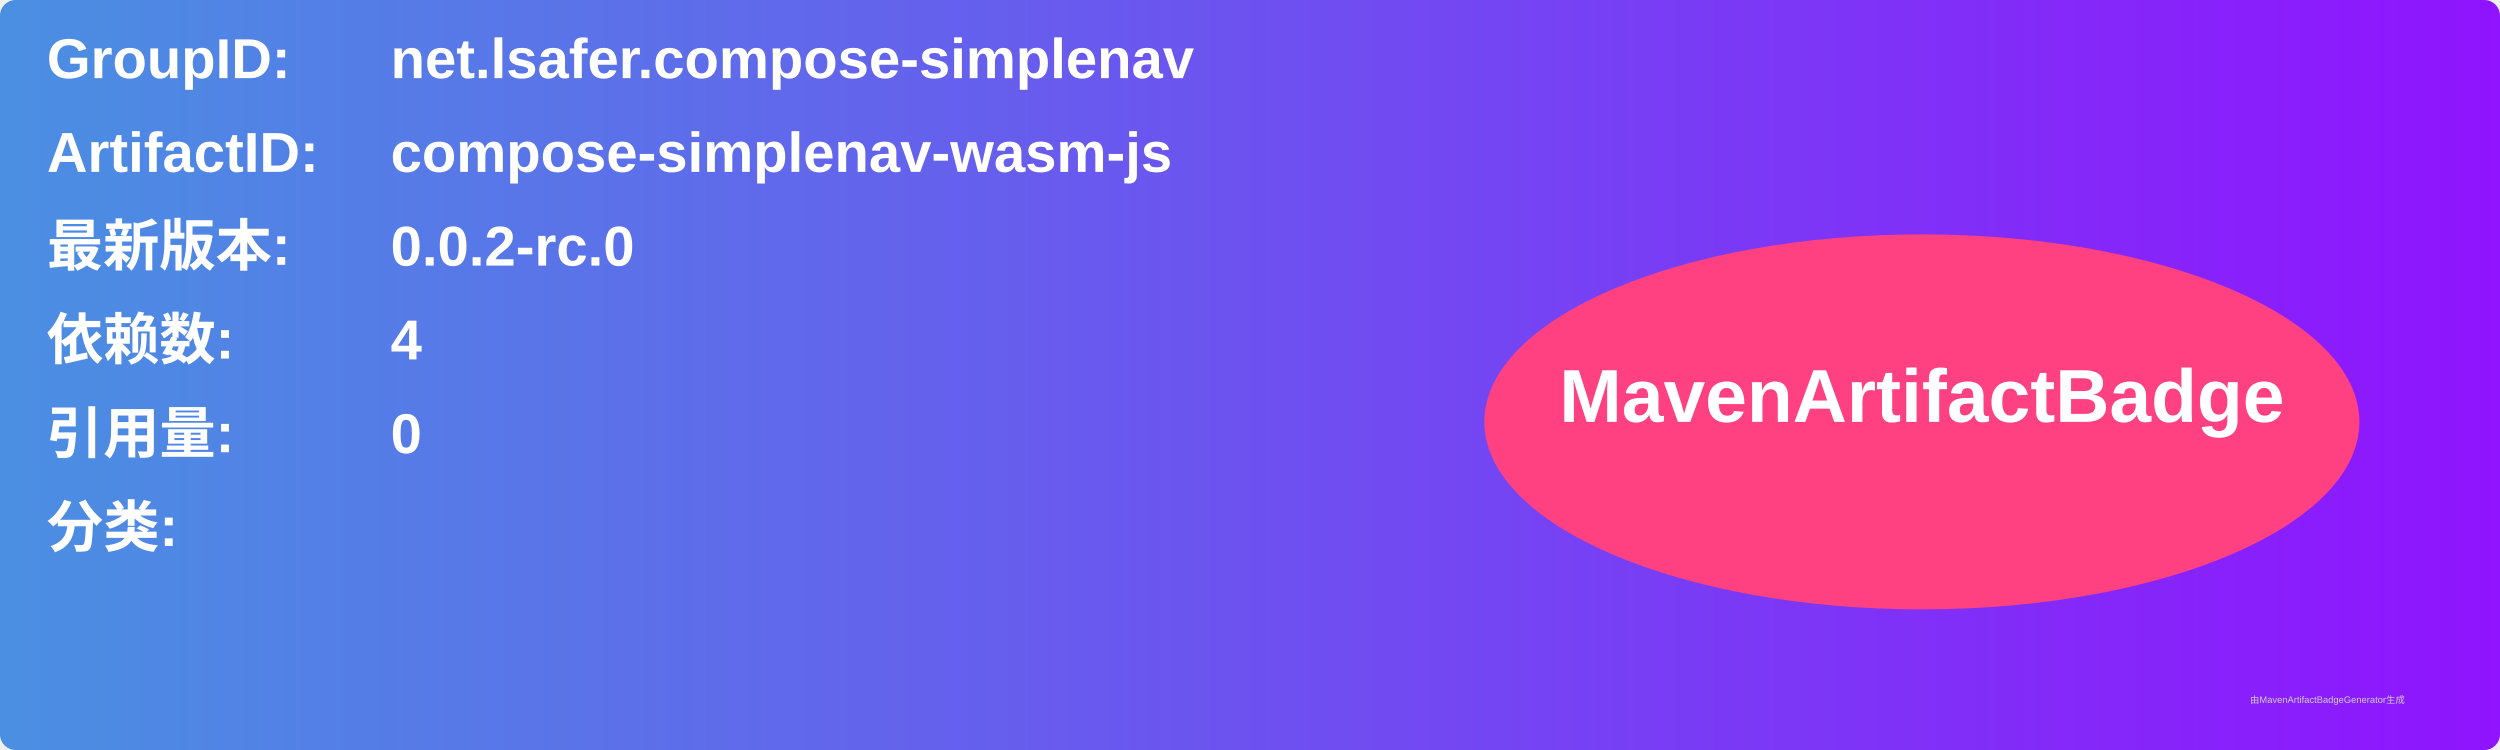
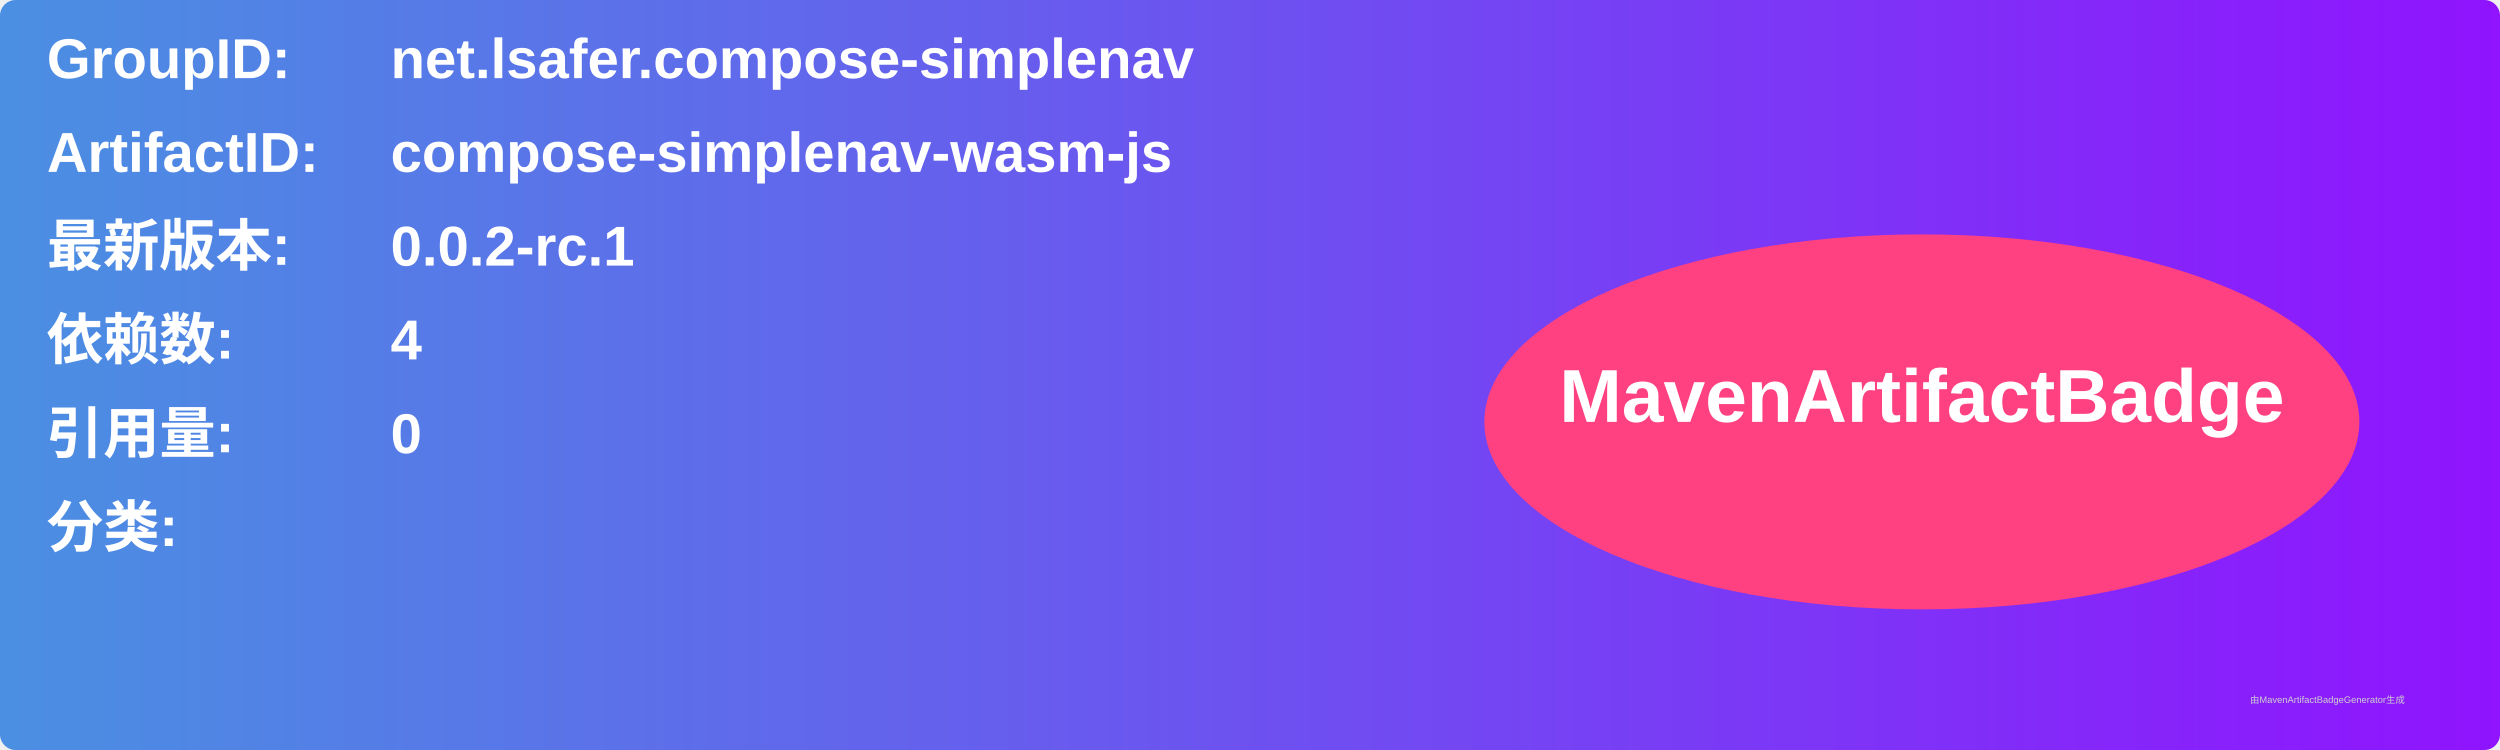
<svg xmlns="http://www.w3.org/2000/svg" width="800" height="240" viewBox="0 0 800 240">
  <linearGradient id="grad" x1="0%" y1="0%" x2="100%" y2="0%">
    <stop offset="0%" stop-color="#4a90e2" />
    <stop offset="100%" stop-color="#9013fe" />
  </linearGradient>
  <rect width="100%" height="100%" rx="5" ry="5" fill="url(#grad)" />
  <g transform="translate(15, 15)">
    <text x="0" y="10" font-family="Arial" font-size="18" fill="white" font-weight="bold" width="260">GroupID:</text>
    <text x="110" y="10" font-family="Arial" font-size="18" fill="white" font-weight="bold" width="460">net.lsafer.compose-simplenav</text>
    <text x="0" y="40" font-family="Arial" font-size="18" fill="white" font-weight="bold" width="260">ArtifactID:</text>
    <text x="110" y="40" font-family="Arial" font-size="18" fill="white" font-weight="bold" width="460">compose-simplenav-wasm-js</text>
    <text x="0" y="70" font-family="Arial" font-size="18" fill="white" font-weight="bold">最新版本:</text>
    <text x="110" y="70" font-family="Arial" font-size="18" fill="white" font-weight="bold">
-       <tspan font-weight="bold">0.0.2-rc.0</tspan>
+       <tspan font-weight="bold">0.0.2-rc.1</tspan>
    </text>
    <text x="0" y="100" font-family="Arial" font-size="18" fill="white" font-weight="bold">依赖数: </text>
    <text x="110" y="100" font-family="Arial" font-size="18" fill="white">
      <tspan font-weight="bold">4</tspan>
    </text>
    <text x="0" y="130" font-family="Arial" font-size="18" fill="white" font-weight="bold">引用量: </text>
    <text x="110" y="130" font-family="Arial" font-size="18" fill="white">
      <tspan font-weight="bold">0</tspan>
    </text>
    <text x="0" y="160" font-family="Arial" font-size="18" fill="white" font-weight="bold">分类:</text>
    <text x="10" y="190" font-family="Arial" font-size="10" fill="white">
      <tspan font-weight="bold" />
    </text>
    <ellipse cx="600" cy="120" rx="140" ry="60" fill="#ff4081" />
    <text x="600" y="120" text-anchor="middle" font-family="Arial" font-size="24" fill="white" font-weight="bold">MavenArtifactBadge</text>
  </g>
  <text x="720" y="225" font-family="Arial" font-size="3" fill="#d0d0d0">由MavenArtifactBadgeGenerator生成</text>
</svg>
